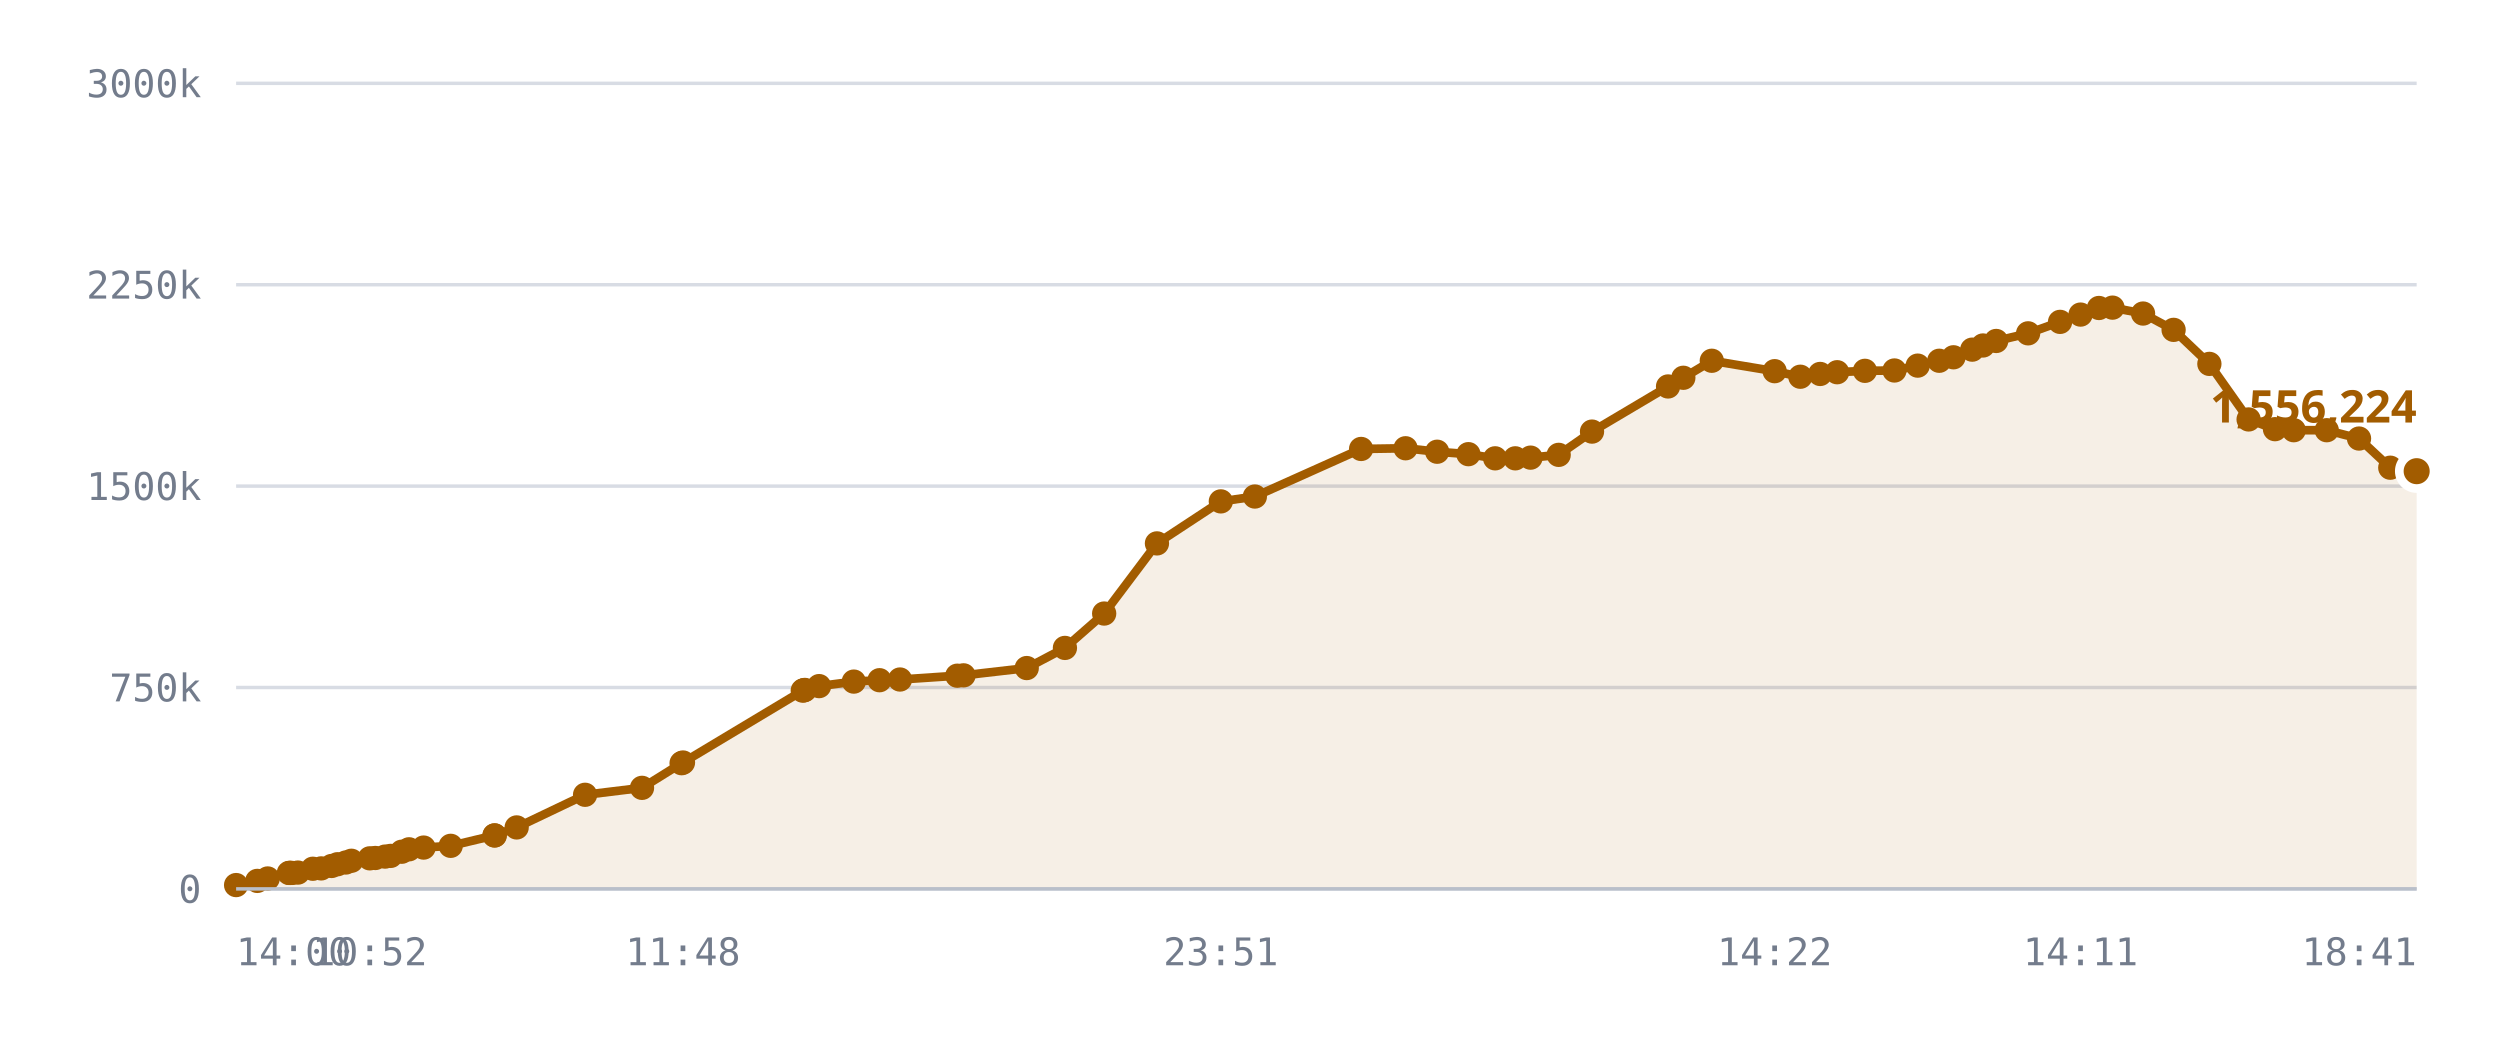
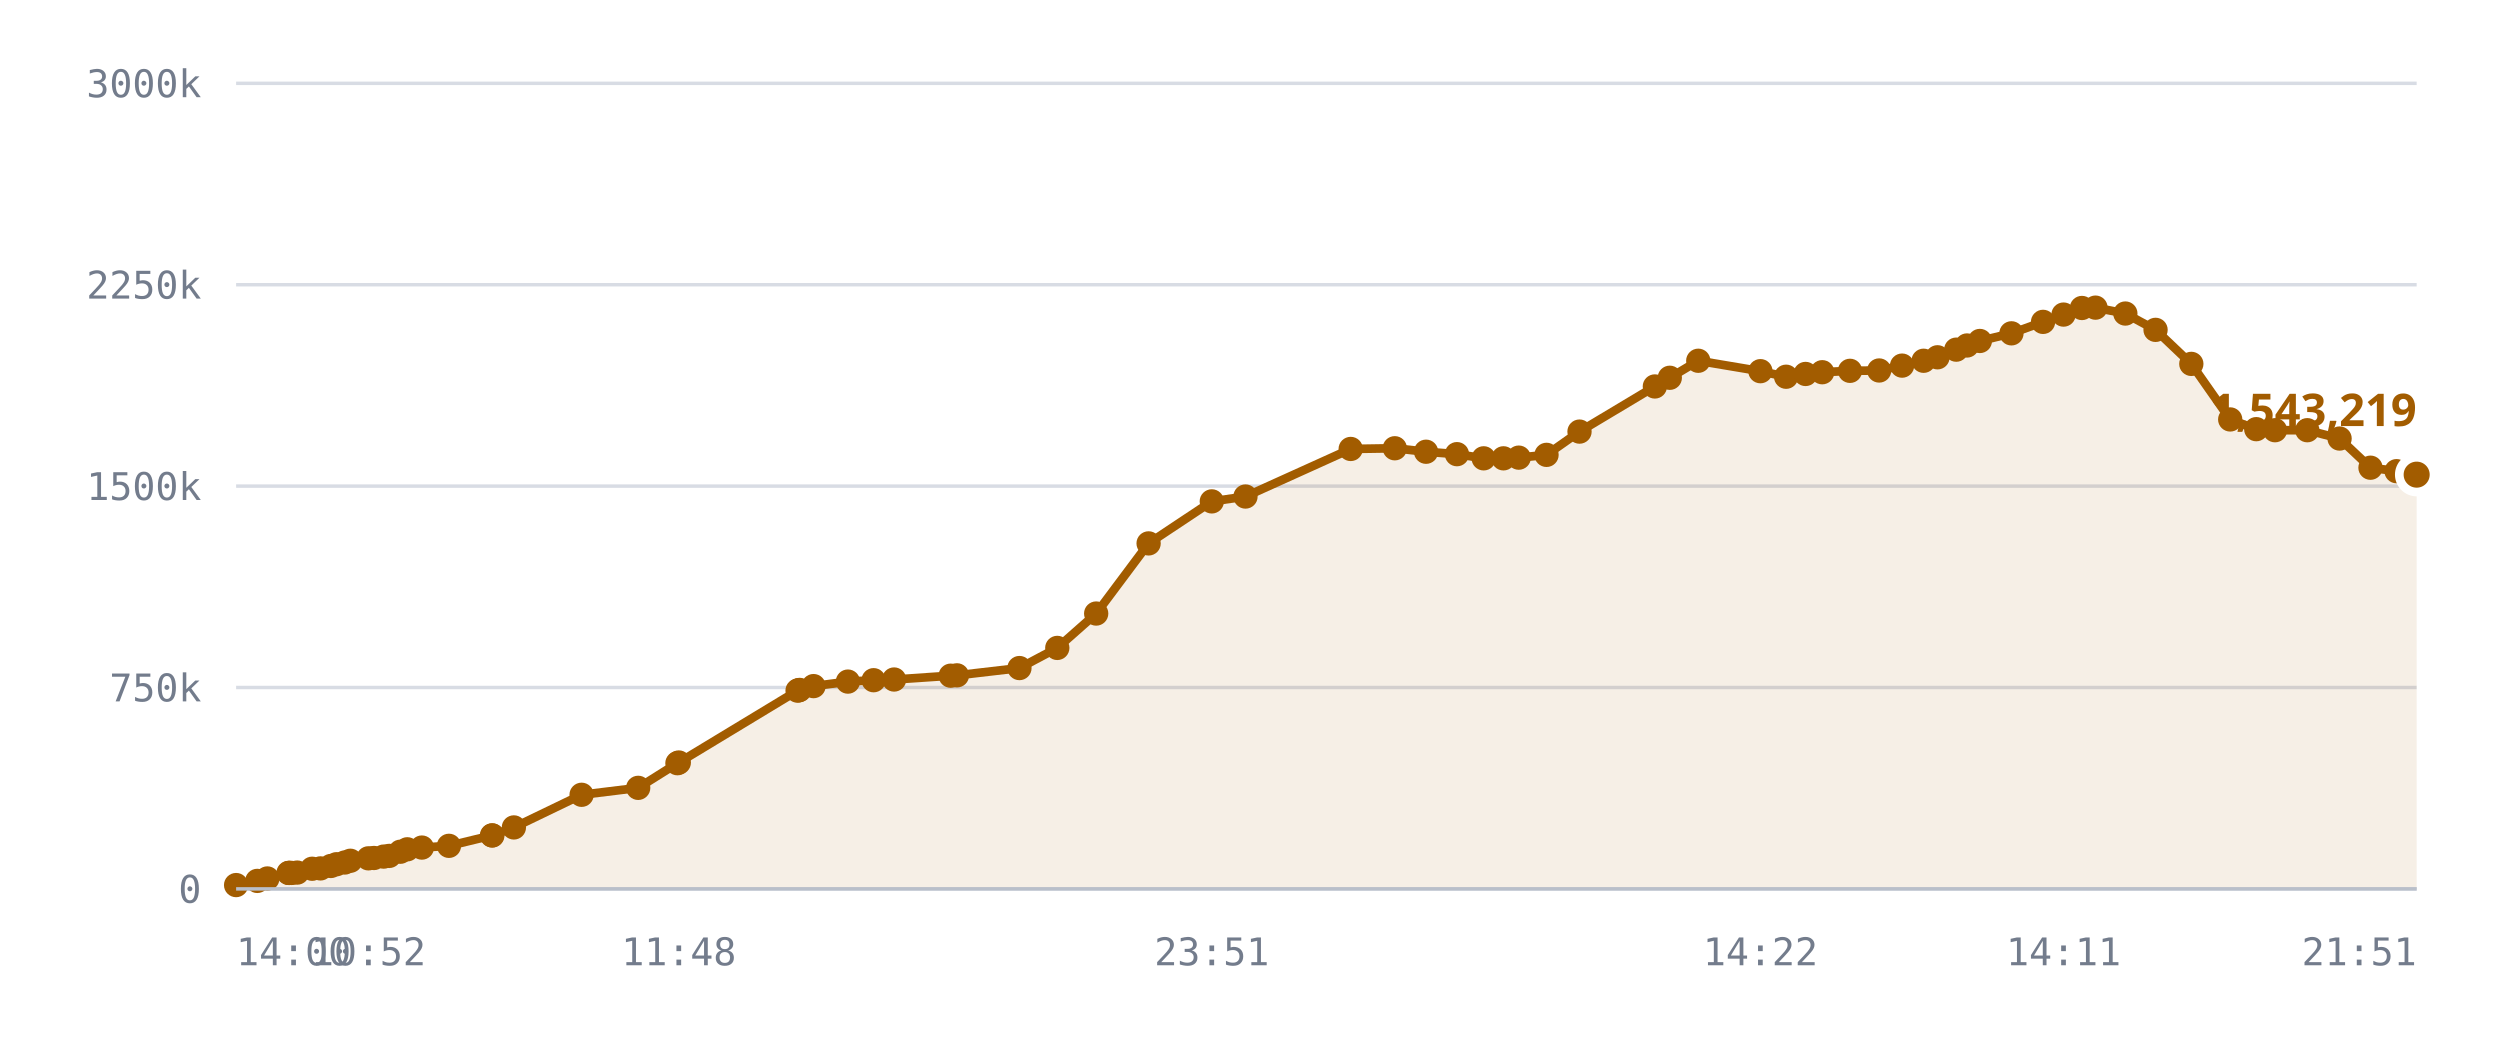
<svg xmlns="http://www.w3.org/2000/svg" viewBox="0 0 720 300" role="img" aria-label="Published DID profiles, sharded namespace">
  <style>
    .grid      { stroke: var(--chart-grid, #d8dce4); stroke-width: 1; }
    .cap       { stroke: var(--chart-cap, #9a2b22); stroke-width: 1.5; stroke-dasharray: 5 4; }
    .cap-label { fill: var(--chart-cap, #9a2b22); font: 600 11px Archivo, system-ui, sans-serif; letter-spacing: .04em; }
    .tick      { fill: var(--chart-muted, #737c8c); font: 500 11px "IBM Plex Mono", ui-monospace, monospace; }
    .tick-y    { text-anchor: end; }
    .tick-x    { text-anchor: middle; }
    .series    { fill: none; stroke: var(--chart-line, #a25c00); stroke-width: 2.5; stroke-linejoin: round; stroke-linecap: round; }
    .fill      { fill: var(--chart-fill, rgba(162,92,0,.10)); stroke: none; }
    .dot       { fill: var(--chart-line, #a25c00); }
    .dot-last  { stroke: var(--chart-bg, #fff); stroke-width: 2.5; }
    .end-label { fill: var(--chart-line, #a25c00); font: 700 13px Archivo, system-ui, sans-serif; }
    .axis      { stroke: var(--chart-axis, #b9bfca); stroke-width: 1; }
  </style>
  <line x1="68" y1="256.0" x2="696" y2="256.0" class="grid" />
  <text x="58" y="260.0" class="tick tick-y">0</text>
  <line x1="68" y1="198.0" x2="696" y2="198.0" class="grid" />
  <text x="58" y="202.0" class="tick tick-y">750k</text>
  <line x1="68" y1="140.0" x2="696" y2="140.0" class="grid" />
  <text x="58" y="144.0" class="tick tick-y">1500k</text>
  <line x1="68" y1="82.0" x2="696" y2="82.0" class="grid" />
  <text x="58" y="86.0" class="tick tick-y">2250k</text>
  <line x1="68" y1="24.0" x2="696" y2="24.0" class="grid" />
  <text x="58" y="28.0" class="tick tick-y">3000k</text>
-   <path d="M68.0,254.9 L74.1,253.7 L77.1,253.0 L83.2,251.4 L83.5,251.4 L83.6,251.4 L84.1,251.4 L85.8,251.3 L90.1,250.2 L92.5,250.1 L95.5,249.4 L97.2,248.9 L99.6,248.4 L101.2,247.9 L106.5,247.2 L108.1,247.1 L110.9,246.7 L112.5,246.5 L115.7,245.3 L117.8,244.6 L122.0,244.1 L129.8,243.6 L142.4,240.6 L142.5,240.6 L148.8,238.3 L168.5,228.9 L184.9,226.9 L196.3,219.8 L196.7,219.6 L231.2,198.9 L231.5,198.8 L231.8,198.7 L235.9,197.6 L245.9,196.3 L253.3,195.9 L259.2,195.7 L275.7,194.6 L277.5,194.5 L295.7,192.4 L306.7,186.6 L318.0,176.7 L333.2,156.5 L351.6,144.4 L361.4,143.0 L392.0,129.3 L404.8,129.1 L413.9,130.1 L422.9,130.8 L430.6,132.0 L436.4,132.0 L440.8,131.8 L448.9,131.0 L458.5,124.3 L480.4,111.3 L484.8,108.8 L493.0,103.9 L511.1,106.9 L518.5,108.5 L524.2,107.7 L529.1,107.2 L537.1,106.8 L545.6,106.7 L552.3,105.3 L558.5,103.9 L562.6,102.9 L568.0,100.7 L571.1,99.5 L574.9,98.2 L584.1,96.0 L593.3,92.7 L599.2,90.6 L604.5,88.7 L608.4,88.6 L617.2,90.3 L626.0,95.0 L636.3,104.8 L647.6,120.8 L655.2,123.6 L660.6,123.9 L670.1,123.9 L679.4,126.3 L688.4,134.7 L696.0,135.7 L696.0,256.0 L68.0,256.0 Z" class="fill" />
-   <path d="M68.0,254.9 L74.1,253.7 L77.1,253.0 L83.2,251.4 L83.5,251.4 L83.6,251.4 L84.1,251.4 L85.8,251.3 L90.1,250.2 L92.5,250.1 L95.5,249.4 L97.2,248.9 L99.6,248.4 L101.2,247.9 L106.5,247.2 L108.1,247.1 L110.9,246.7 L112.5,246.5 L115.7,245.3 L117.8,244.6 L122.0,244.1 L129.8,243.6 L142.4,240.6 L142.5,240.6 L148.8,238.3 L168.5,228.9 L184.9,226.9 L196.3,219.8 L196.7,219.6 L231.2,198.9 L231.5,198.8 L231.8,198.7 L235.9,197.6 L245.9,196.3 L253.3,195.9 L259.2,195.7 L275.7,194.6 L277.5,194.5 L295.7,192.4 L306.7,186.6 L318.0,176.7 L333.2,156.5 L351.6,144.4 L361.4,143.0 L392.0,129.3 L404.8,129.1 L413.9,130.1 L422.9,130.8 L430.6,132.0 L436.4,132.0 L440.8,131.8 L448.9,131.0 L458.5,124.3 L480.4,111.3 L484.8,108.8 L493.0,103.9 L511.1,106.9 L518.5,108.5 L524.2,107.7 L529.1,107.2 L537.1,106.8 L545.6,106.7 L552.3,105.3 L558.5,103.9 L562.6,102.9 L568.0,100.7 L571.1,99.5 L574.9,98.2 L584.1,96.0 L593.3,92.7 L599.2,90.6 L604.5,88.7 L608.4,88.6 L617.2,90.3 L626.0,95.0 L636.3,104.8 L647.6,120.8 L655.2,123.6 L660.6,123.9 L670.1,123.9 L679.4,126.3 L688.4,134.7 L696.0,135.7" class="series" />
+   <path d="M68.0,254.9 L74.1,253.7 L77.0,253.0 L83.1,251.4 L83.3,251.4 L83.4,251.4 L84.0,251.4 L85.6,251.3 L89.9,250.2 L92.3,250.1 L95.3,249.4 L96.9,248.9 L99.3,248.4 L100.9,247.9 L106.1,247.2 L107.7,247.1 L110.5,246.7 L112.1,246.5 L115.3,245.3 L117.3,244.6 L121.5,244.1 L129.3,243.6 L141.7,240.6 L141.8,240.6 L148.0,238.3 L167.5,228.9 L183.8,226.9 L195.1,219.8 L195.5,219.6 L229.7,198.9 L230.0,198.8 L230.3,198.7 L234.3,197.6 L244.2,196.3 L251.6,195.9 L257.5,195.7 L273.8,194.6 L275.6,194.5 L293.6,192.4 L304.5,186.6 L315.7,176.7 L330.8,156.5 L349.0,144.4 L358.7,143.0 L389.0,129.3 L401.7,129.1 L410.7,130.1 L419.6,130.8 L427.3,132.0 L433.0,132.0 L437.4,131.8 L445.4,131.0 L454.9,124.3 L476.6,111.3 L480.9,108.8 L489.1,103.9 L507.0,106.9 L514.4,108.5 L520.0,107.7 L524.8,107.2 L532.8,106.8 L541.2,106.7 L547.8,105.3 L554.0,103.9 L558.0,102.9 L563.4,100.7 L566.5,99.5 L570.2,98.2 L579.3,96.0 L588.4,92.7 L594.3,90.6 L599.6,88.7 L603.5,88.6 L612.1,90.3 L620.8,95.0 L631.1,104.8 L642.3,120.8 L649.8,123.6 L655.2,123.9 L664.5,123.9 L673.8,126.3 L682.7,134.7 L690.2,135.7 L696.0,136.7 L696.0,256.0 L68.0,256.0 Z" class="fill" />
+   <path d="M68.0,254.9 L74.1,253.7 L77.0,253.0 L83.1,251.4 L83.3,251.4 L83.4,251.4 L84.0,251.4 L85.6,251.3 L89.9,250.2 L92.3,250.1 L95.3,249.4 L96.9,248.9 L99.3,248.4 L100.9,247.9 L106.1,247.2 L107.7,247.1 L110.5,246.7 L112.1,246.5 L115.3,245.3 L117.3,244.6 L121.5,244.1 L129.3,243.6 L141.7,240.6 L141.8,240.6 L148.0,238.3 L167.5,228.9 L183.8,226.9 L195.1,219.8 L195.5,219.6 L229.7,198.9 L230.0,198.8 L230.3,198.7 L234.3,197.6 L244.2,196.3 L251.6,195.9 L257.5,195.7 L273.8,194.6 L275.6,194.5 L293.6,192.4 L304.5,186.6 L315.7,176.7 L330.8,156.5 L349.0,144.4 L358.7,143.0 L389.0,129.3 L401.7,129.1 L410.7,130.1 L419.6,130.8 L427.3,132.0 L433.0,132.0 L437.4,131.8 L445.4,131.0 L454.9,124.3 L476.6,111.3 L480.9,108.8 L489.1,103.9 L507.0,106.9 L514.4,108.5 L520.0,107.7 L524.8,107.2 L532.8,106.8 L541.2,106.7 L547.8,105.3 L554.0,103.9 L558.0,102.9 L563.4,100.7 L566.5,99.5 L570.2,98.2 L579.3,96.0 L588.4,92.7 L594.3,90.6 L599.6,88.7 L603.5,88.6 L612.1,90.3 L620.8,95.0 L631.1,104.8 L642.3,120.8 L649.8,123.6 L655.2,123.9 L664.5,123.9 L673.8,126.3 L682.7,134.7 L690.2,135.7 L696.0,136.7" class="series" />
  <circle cx="68.0" cy="254.9" r="3.5" class="dot" />
  <circle cx="74.1" cy="253.7" r="3.5" class="dot" />
-   <circle cx="77.1" cy="253.0" r="3.5" class="dot" />
-   <circle cx="83.2" cy="251.4" r="3.5" class="dot" />
-   <circle cx="83.5" cy="251.4" r="3.5" class="dot" />
-   <circle cx="83.6" cy="251.4" r="3.5" class="dot" />
-   <circle cx="84.1" cy="251.4" r="3.5" class="dot" />
-   <circle cx="85.8" cy="251.3" r="3.5" class="dot" />
-   <circle cx="90.1" cy="250.2" r="3.5" class="dot" />
-   <circle cx="92.5" cy="250.1" r="3.5" class="dot" />
-   <circle cx="95.5" cy="249.4" r="3.5" class="dot" />
-   <circle cx="97.2" cy="248.9" r="3.5" class="dot" />
-   <circle cx="99.6" cy="248.4" r="3.5" class="dot" />
-   <circle cx="101.2" cy="247.9" r="3.5" class="dot" />
-   <circle cx="106.5" cy="247.2" r="3.5" class="dot" />
-   <circle cx="108.1" cy="247.1" r="3.5" class="dot" />
-   <circle cx="110.9" cy="246.7" r="3.5" class="dot" />
-   <circle cx="112.5" cy="246.5" r="3.5" class="dot" />
-   <circle cx="115.7" cy="245.3" r="3.5" class="dot" />
-   <circle cx="117.8" cy="244.6" r="3.5" class="dot" />
-   <circle cx="122.0" cy="244.1" r="3.5" class="dot" />
-   <circle cx="129.8" cy="243.6" r="3.5" class="dot" />
-   <circle cx="142.4" cy="240.6" r="3.5" class="dot" />
-   <circle cx="142.5" cy="240.6" r="3.5" class="dot" />
-   <circle cx="148.8" cy="238.3" r="3.5" class="dot" />
-   <circle cx="168.5" cy="228.9" r="3.5" class="dot" />
-   <circle cx="184.9" cy="226.9" r="3.5" class="dot" />
-   <circle cx="196.3" cy="219.8" r="3.5" class="dot" />
-   <circle cx="196.7" cy="219.6" r="3.5" class="dot" />
-   <circle cx="231.2" cy="198.9" r="3.5" class="dot" />
-   <circle cx="231.5" cy="198.8" r="3.5" class="dot" />
-   <circle cx="231.8" cy="198.7" r="3.5" class="dot" />
-   <circle cx="235.9" cy="197.6" r="3.5" class="dot" />
-   <circle cx="245.9" cy="196.3" r="3.5" class="dot" />
-   <circle cx="253.3" cy="195.9" r="3.5" class="dot" />
-   <circle cx="259.2" cy="195.7" r="3.5" class="dot" />
-   <circle cx="275.7" cy="194.6" r="3.5" class="dot" />
-   <circle cx="277.5" cy="194.5" r="3.5" class="dot" />
-   <circle cx="295.7" cy="192.4" r="3.5" class="dot" />
-   <circle cx="306.7" cy="186.6" r="3.5" class="dot" />
-   <circle cx="318.0" cy="176.7" r="3.5" class="dot" />
-   <circle cx="333.2" cy="156.5" r="3.5" class="dot" />
-   <circle cx="351.6" cy="144.4" r="3.5" class="dot" />
-   <circle cx="361.4" cy="143.0" r="3.5" class="dot" />
-   <circle cx="392.0" cy="129.3" r="3.5" class="dot" />
-   <circle cx="404.8" cy="129.1" r="3.5" class="dot" />
-   <circle cx="413.9" cy="130.1" r="3.5" class="dot" />
-   <circle cx="422.9" cy="130.8" r="3.5" class="dot" />
-   <circle cx="430.6" cy="132.0" r="3.5" class="dot" />
-   <circle cx="436.4" cy="132.0" r="3.5" class="dot" />
-   <circle cx="440.8" cy="131.8" r="3.5" class="dot" />
-   <circle cx="448.9" cy="131.0" r="3.5" class="dot" />
-   <circle cx="458.5" cy="124.3" r="3.5" class="dot" />
-   <circle cx="480.4" cy="111.3" r="3.5" class="dot" />
-   <circle cx="484.8" cy="108.8" r="3.5" class="dot" />
-   <circle cx="493.0" cy="103.9" r="3.5" class="dot" />
-   <circle cx="511.1" cy="106.9" r="3.5" class="dot" />
-   <circle cx="518.5" cy="108.5" r="3.5" class="dot" />
-   <circle cx="524.2" cy="107.7" r="3.5" class="dot" />
-   <circle cx="529.1" cy="107.2" r="3.5" class="dot" />
-   <circle cx="537.1" cy="106.8" r="3.5" class="dot" />
-   <circle cx="545.6" cy="106.7" r="3.5" class="dot" />
-   <circle cx="552.3" cy="105.3" r="3.5" class="dot" />
-   <circle cx="558.5" cy="103.9" r="3.5" class="dot" />
-   <circle cx="562.6" cy="102.9" r="3.5" class="dot" />
-   <circle cx="568.0" cy="100.7" r="3.5" class="dot" />
-   <circle cx="571.1" cy="99.5" r="3.5" class="dot" />
-   <circle cx="574.9" cy="98.2" r="3.5" class="dot" />
-   <circle cx="584.1" cy="96.0" r="3.5" class="dot" />
-   <circle cx="593.3" cy="92.7" r="3.5" class="dot" />
-   <circle cx="599.2" cy="90.6" r="3.5" class="dot" />
-   <circle cx="604.5" cy="88.7" r="3.5" class="dot" />
-   <circle cx="608.4" cy="88.6" r="3.5" class="dot" />
-   <circle cx="617.2" cy="90.3" r="3.5" class="dot" />
-   <circle cx="626.0" cy="95.0" r="3.5" class="dot" />
-   <circle cx="636.3" cy="104.8" r="3.5" class="dot" />
-   <circle cx="647.6" cy="120.8" r="3.5" class="dot" />
-   <circle cx="655.2" cy="123.6" r="3.5" class="dot" />
-   <circle cx="660.6" cy="123.9" r="3.5" class="dot" />
-   <circle cx="670.1" cy="123.9" r="3.5" class="dot" />
-   <circle cx="679.4" cy="126.3" r="3.5" class="dot" />
-   <circle cx="688.4" cy="134.7" r="3.5" class="dot" />
-   <circle cx="696.0" cy="135.7" r="5" class="dot dot-last" />
-   <text x="696.0" y="121.7" class="end-label" text-anchor="end">1,556,224</text>
+   <circle cx="77.0" cy="253.0" r="3.5" class="dot" />
+   <circle cx="83.1" cy="251.4" r="3.5" class="dot" />
+   <circle cx="83.3" cy="251.4" r="3.5" class="dot" />
+   <circle cx="83.4" cy="251.4" r="3.5" class="dot" />
+   <circle cx="84.0" cy="251.4" r="3.5" class="dot" />
+   <circle cx="85.6" cy="251.3" r="3.5" class="dot" />
+   <circle cx="89.9" cy="250.2" r="3.5" class="dot" />
+   <circle cx="92.3" cy="250.1" r="3.5" class="dot" />
+   <circle cx="95.3" cy="249.4" r="3.5" class="dot" />
+   <circle cx="96.9" cy="248.9" r="3.5" class="dot" />
+   <circle cx="99.3" cy="248.4" r="3.5" class="dot" />
+   <circle cx="100.9" cy="247.9" r="3.5" class="dot" />
+   <circle cx="106.1" cy="247.2" r="3.5" class="dot" />
+   <circle cx="107.7" cy="247.1" r="3.5" class="dot" />
+   <circle cx="110.5" cy="246.7" r="3.5" class="dot" />
+   <circle cx="112.1" cy="246.5" r="3.5" class="dot" />
+   <circle cx="115.3" cy="245.3" r="3.5" class="dot" />
+   <circle cx="117.3" cy="244.6" r="3.5" class="dot" />
+   <circle cx="121.5" cy="244.1" r="3.5" class="dot" />
+   <circle cx="129.3" cy="243.6" r="3.5" class="dot" />
+   <circle cx="141.7" cy="240.6" r="3.5" class="dot" />
+   <circle cx="141.8" cy="240.6" r="3.5" class="dot" />
+   <circle cx="148.0" cy="238.3" r="3.5" class="dot" />
+   <circle cx="167.5" cy="228.9" r="3.5" class="dot" />
+   <circle cx="183.8" cy="226.9" r="3.5" class="dot" />
+   <circle cx="195.1" cy="219.8" r="3.5" class="dot" />
+   <circle cx="195.5" cy="219.6" r="3.5" class="dot" />
+   <circle cx="229.7" cy="198.9" r="3.5" class="dot" />
+   <circle cx="230.0" cy="198.8" r="3.5" class="dot" />
+   <circle cx="230.3" cy="198.7" r="3.5" class="dot" />
+   <circle cx="234.3" cy="197.6" r="3.5" class="dot" />
+   <circle cx="244.2" cy="196.3" r="3.5" class="dot" />
+   <circle cx="251.6" cy="195.9" r="3.5" class="dot" />
+   <circle cx="257.5" cy="195.7" r="3.5" class="dot" />
+   <circle cx="273.8" cy="194.6" r="3.5" class="dot" />
+   <circle cx="275.6" cy="194.5" r="3.5" class="dot" />
+   <circle cx="293.6" cy="192.4" r="3.5" class="dot" />
+   <circle cx="304.5" cy="186.6" r="3.5" class="dot" />
+   <circle cx="315.7" cy="176.7" r="3.5" class="dot" />
+   <circle cx="330.8" cy="156.5" r="3.5" class="dot" />
+   <circle cx="349.0" cy="144.4" r="3.5" class="dot" />
+   <circle cx="358.7" cy="143.0" r="3.5" class="dot" />
+   <circle cx="389.0" cy="129.3" r="3.5" class="dot" />
+   <circle cx="401.7" cy="129.1" r="3.5" class="dot" />
+   <circle cx="410.7" cy="130.1" r="3.5" class="dot" />
+   <circle cx="419.6" cy="130.8" r="3.5" class="dot" />
+   <circle cx="427.3" cy="132.0" r="3.5" class="dot" />
+   <circle cx="433.0" cy="132.0" r="3.5" class="dot" />
+   <circle cx="437.4" cy="131.8" r="3.5" class="dot" />
+   <circle cx="445.4" cy="131.0" r="3.5" class="dot" />
+   <circle cx="454.9" cy="124.3" r="3.5" class="dot" />
+   <circle cx="476.6" cy="111.3" r="3.5" class="dot" />
+   <circle cx="480.9" cy="108.8" r="3.5" class="dot" />
+   <circle cx="489.1" cy="103.9" r="3.5" class="dot" />
+   <circle cx="507.0" cy="106.9" r="3.5" class="dot" />
+   <circle cx="514.4" cy="108.5" r="3.5" class="dot" />
+   <circle cx="520.0" cy="107.7" r="3.5" class="dot" />
+   <circle cx="524.8" cy="107.2" r="3.5" class="dot" />
+   <circle cx="532.8" cy="106.8" r="3.5" class="dot" />
+   <circle cx="541.2" cy="106.7" r="3.5" class="dot" />
+   <circle cx="547.8" cy="105.3" r="3.5" class="dot" />
+   <circle cx="554.0" cy="103.9" r="3.5" class="dot" />
+   <circle cx="558.0" cy="102.9" r="3.5" class="dot" />
+   <circle cx="563.4" cy="100.7" r="3.5" class="dot" />
+   <circle cx="566.5" cy="99.5" r="3.5" class="dot" />
+   <circle cx="570.2" cy="98.2" r="3.5" class="dot" />
+   <circle cx="579.3" cy="96.0" r="3.5" class="dot" />
+   <circle cx="588.4" cy="92.7" r="3.5" class="dot" />
+   <circle cx="594.3" cy="90.6" r="3.5" class="dot" />
+   <circle cx="599.6" cy="88.7" r="3.5" class="dot" />
+   <circle cx="603.5" cy="88.6" r="3.5" class="dot" />
+   <circle cx="612.1" cy="90.3" r="3.5" class="dot" />
+   <circle cx="620.8" cy="95.0" r="3.5" class="dot" />
+   <circle cx="631.1" cy="104.8" r="3.5" class="dot" />
+   <circle cx="642.3" cy="120.8" r="3.5" class="dot" />
+   <circle cx="649.8" cy="123.6" r="3.5" class="dot" />
+   <circle cx="655.2" cy="123.9" r="3.5" class="dot" />
+   <circle cx="664.5" cy="123.9" r="3.5" class="dot" />
+   <circle cx="673.8" cy="126.3" r="3.5" class="dot" />
+   <circle cx="682.7" cy="134.7" r="3.5" class="dot" />
+   <circle cx="690.2" cy="135.7" r="3.5" class="dot" />
+   <circle cx="696.0" cy="136.7" r="5" class="dot dot-last" />
+   <text x="696.0" y="122.7" class="end-label" text-anchor="end">1,543,219</text>
  <line x1="68" y1="256" x2="696" y2="256" class="axis" />
  <text x="68.0" y="278" class="tick" text-anchor="start">14:00</text>
-   <text x="106.5" y="278" class="tick" text-anchor="middle">10:52</text>
-   <text x="196.7" y="278" class="tick" text-anchor="middle">11:48</text>
-   <text x="351.6" y="278" class="tick" text-anchor="middle">23:51</text>
-   <text x="511.1" y="278" class="tick" text-anchor="middle">14:22</text>
-   <text x="599.2" y="278" class="tick" text-anchor="middle">14:11</text>
-   <text x="696.0" y="278" class="tick" text-anchor="end">18:41</text>
+   <text x="106.1" y="278" class="tick" text-anchor="middle">10:52</text>
+   <text x="195.5" y="278" class="tick" text-anchor="middle">11:48</text>
+   <text x="349.0" y="278" class="tick" text-anchor="middle">23:51</text>
+   <text x="507.0" y="278" class="tick" text-anchor="middle">14:22</text>
+   <text x="594.3" y="278" class="tick" text-anchor="middle">14:11</text>
+   <text x="696.0" y="278" class="tick" text-anchor="end">21:51</text>
</svg>
